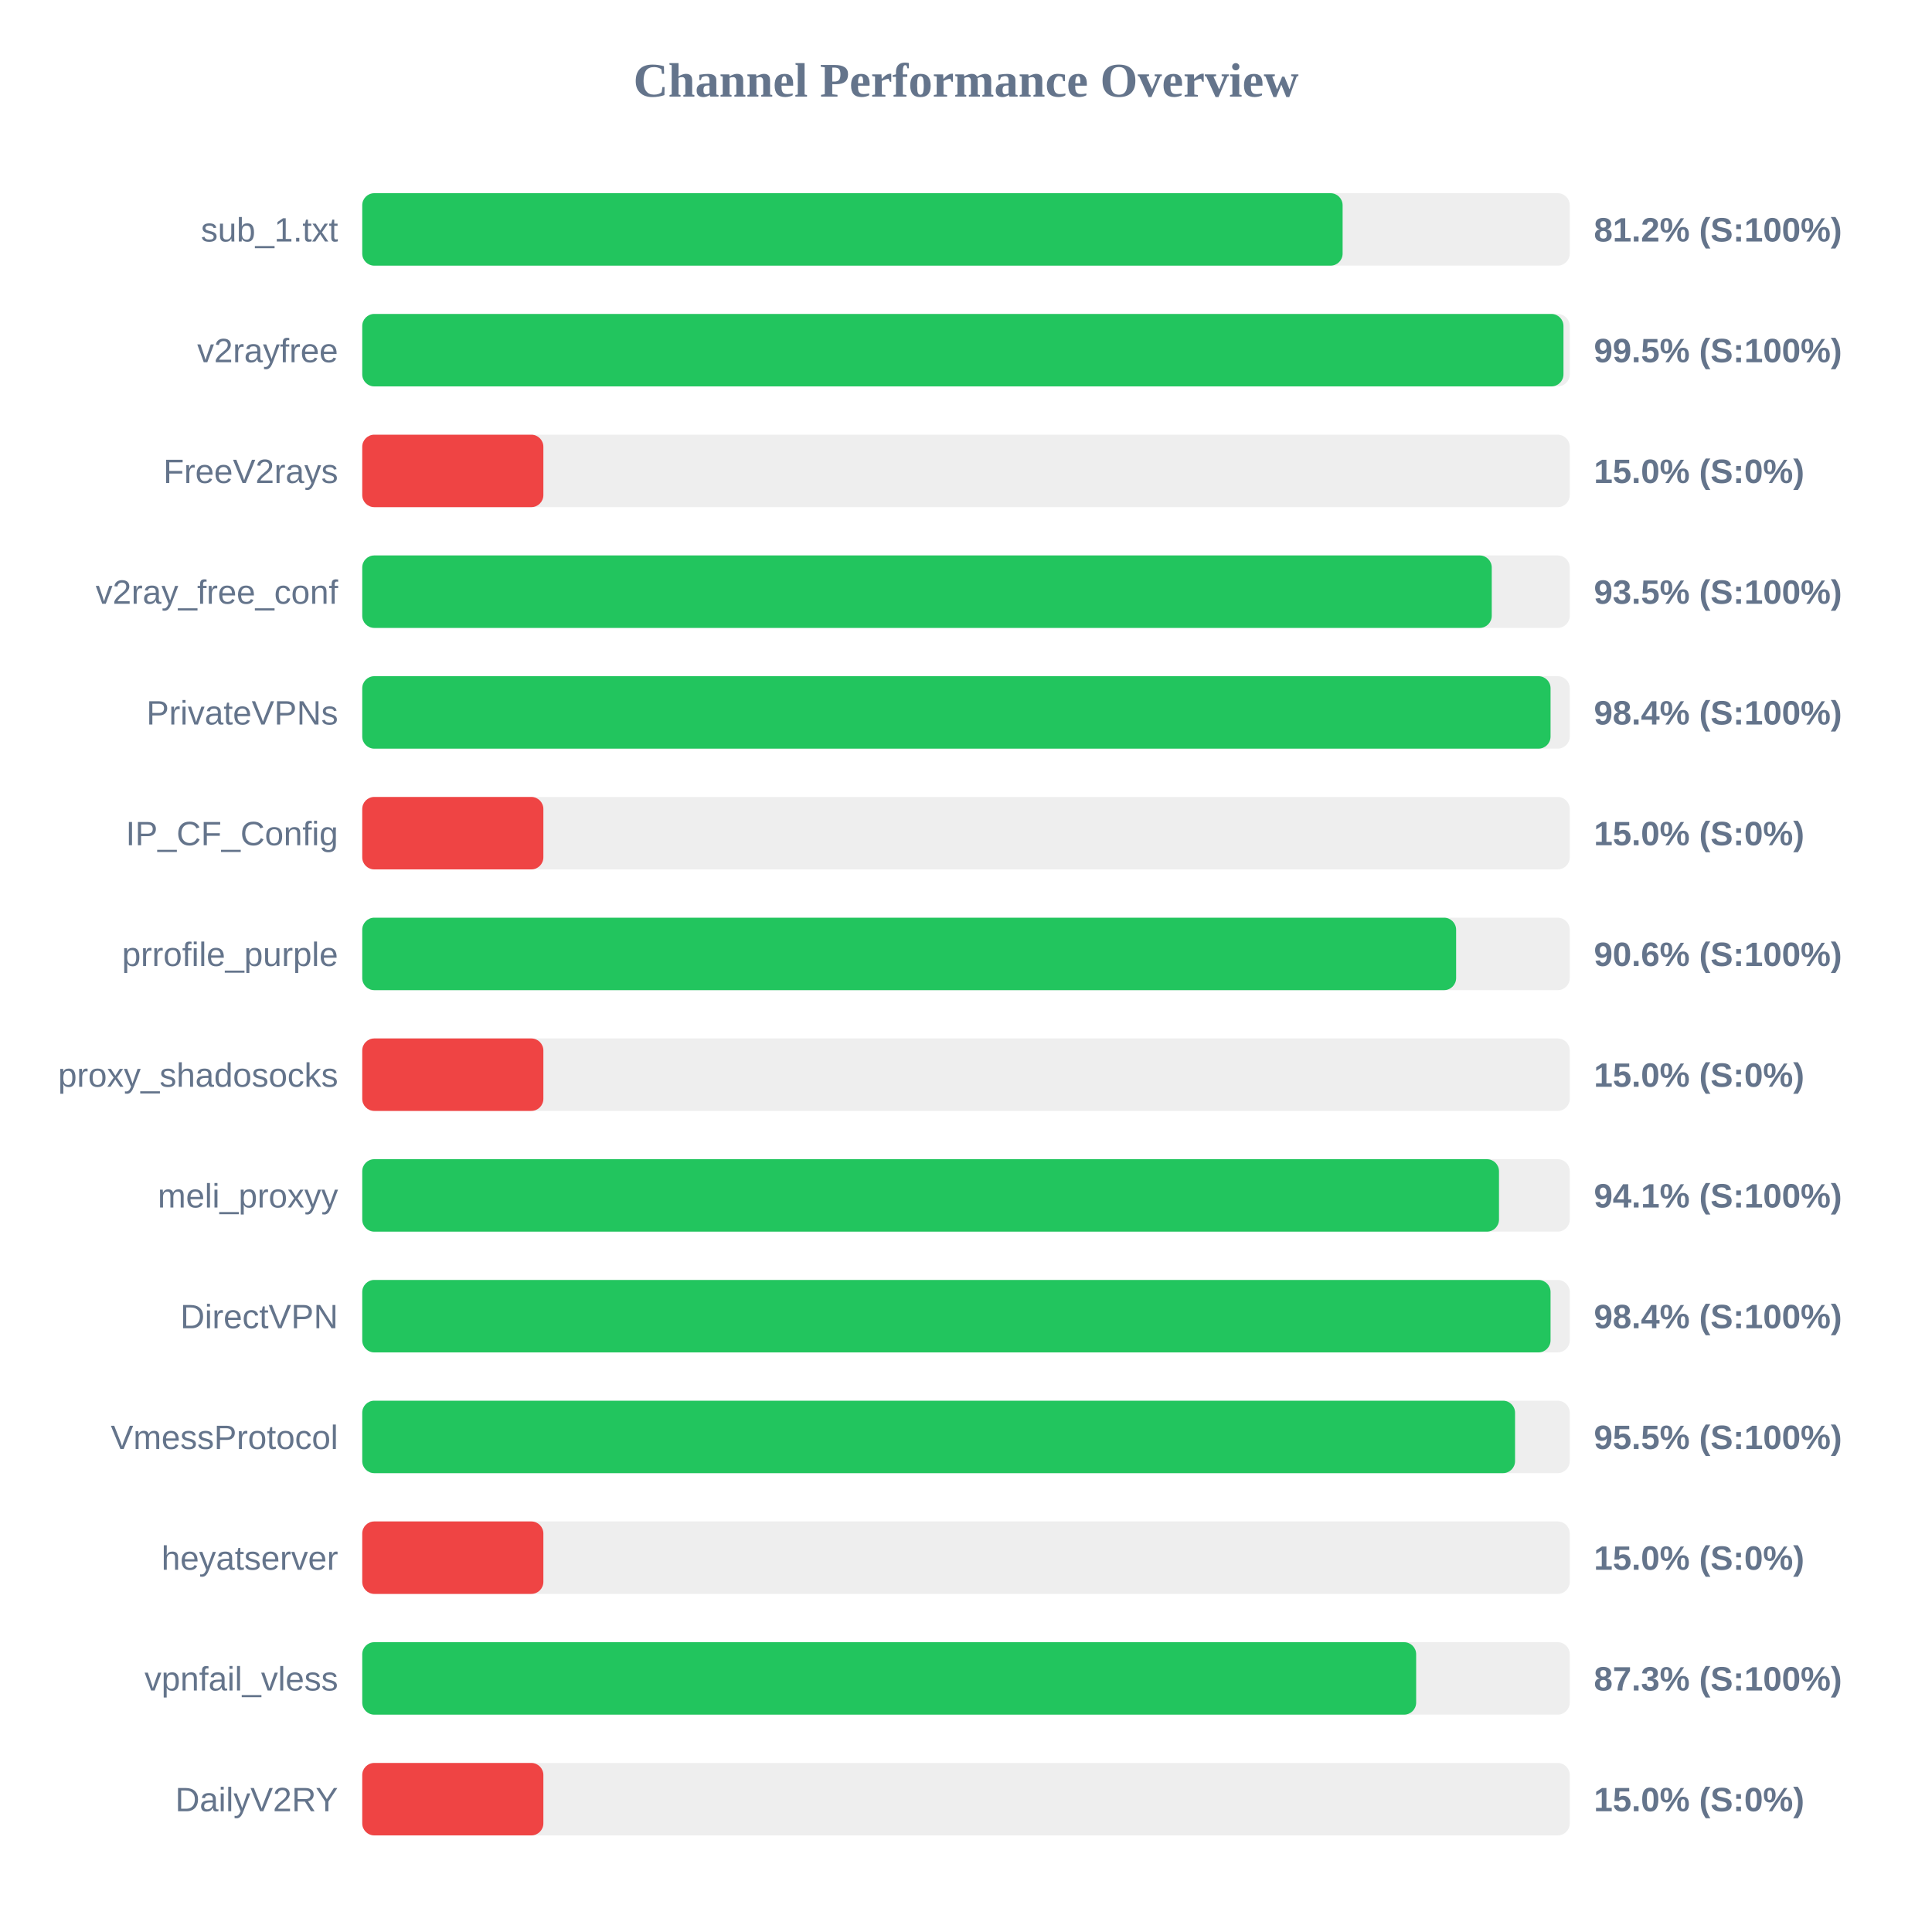
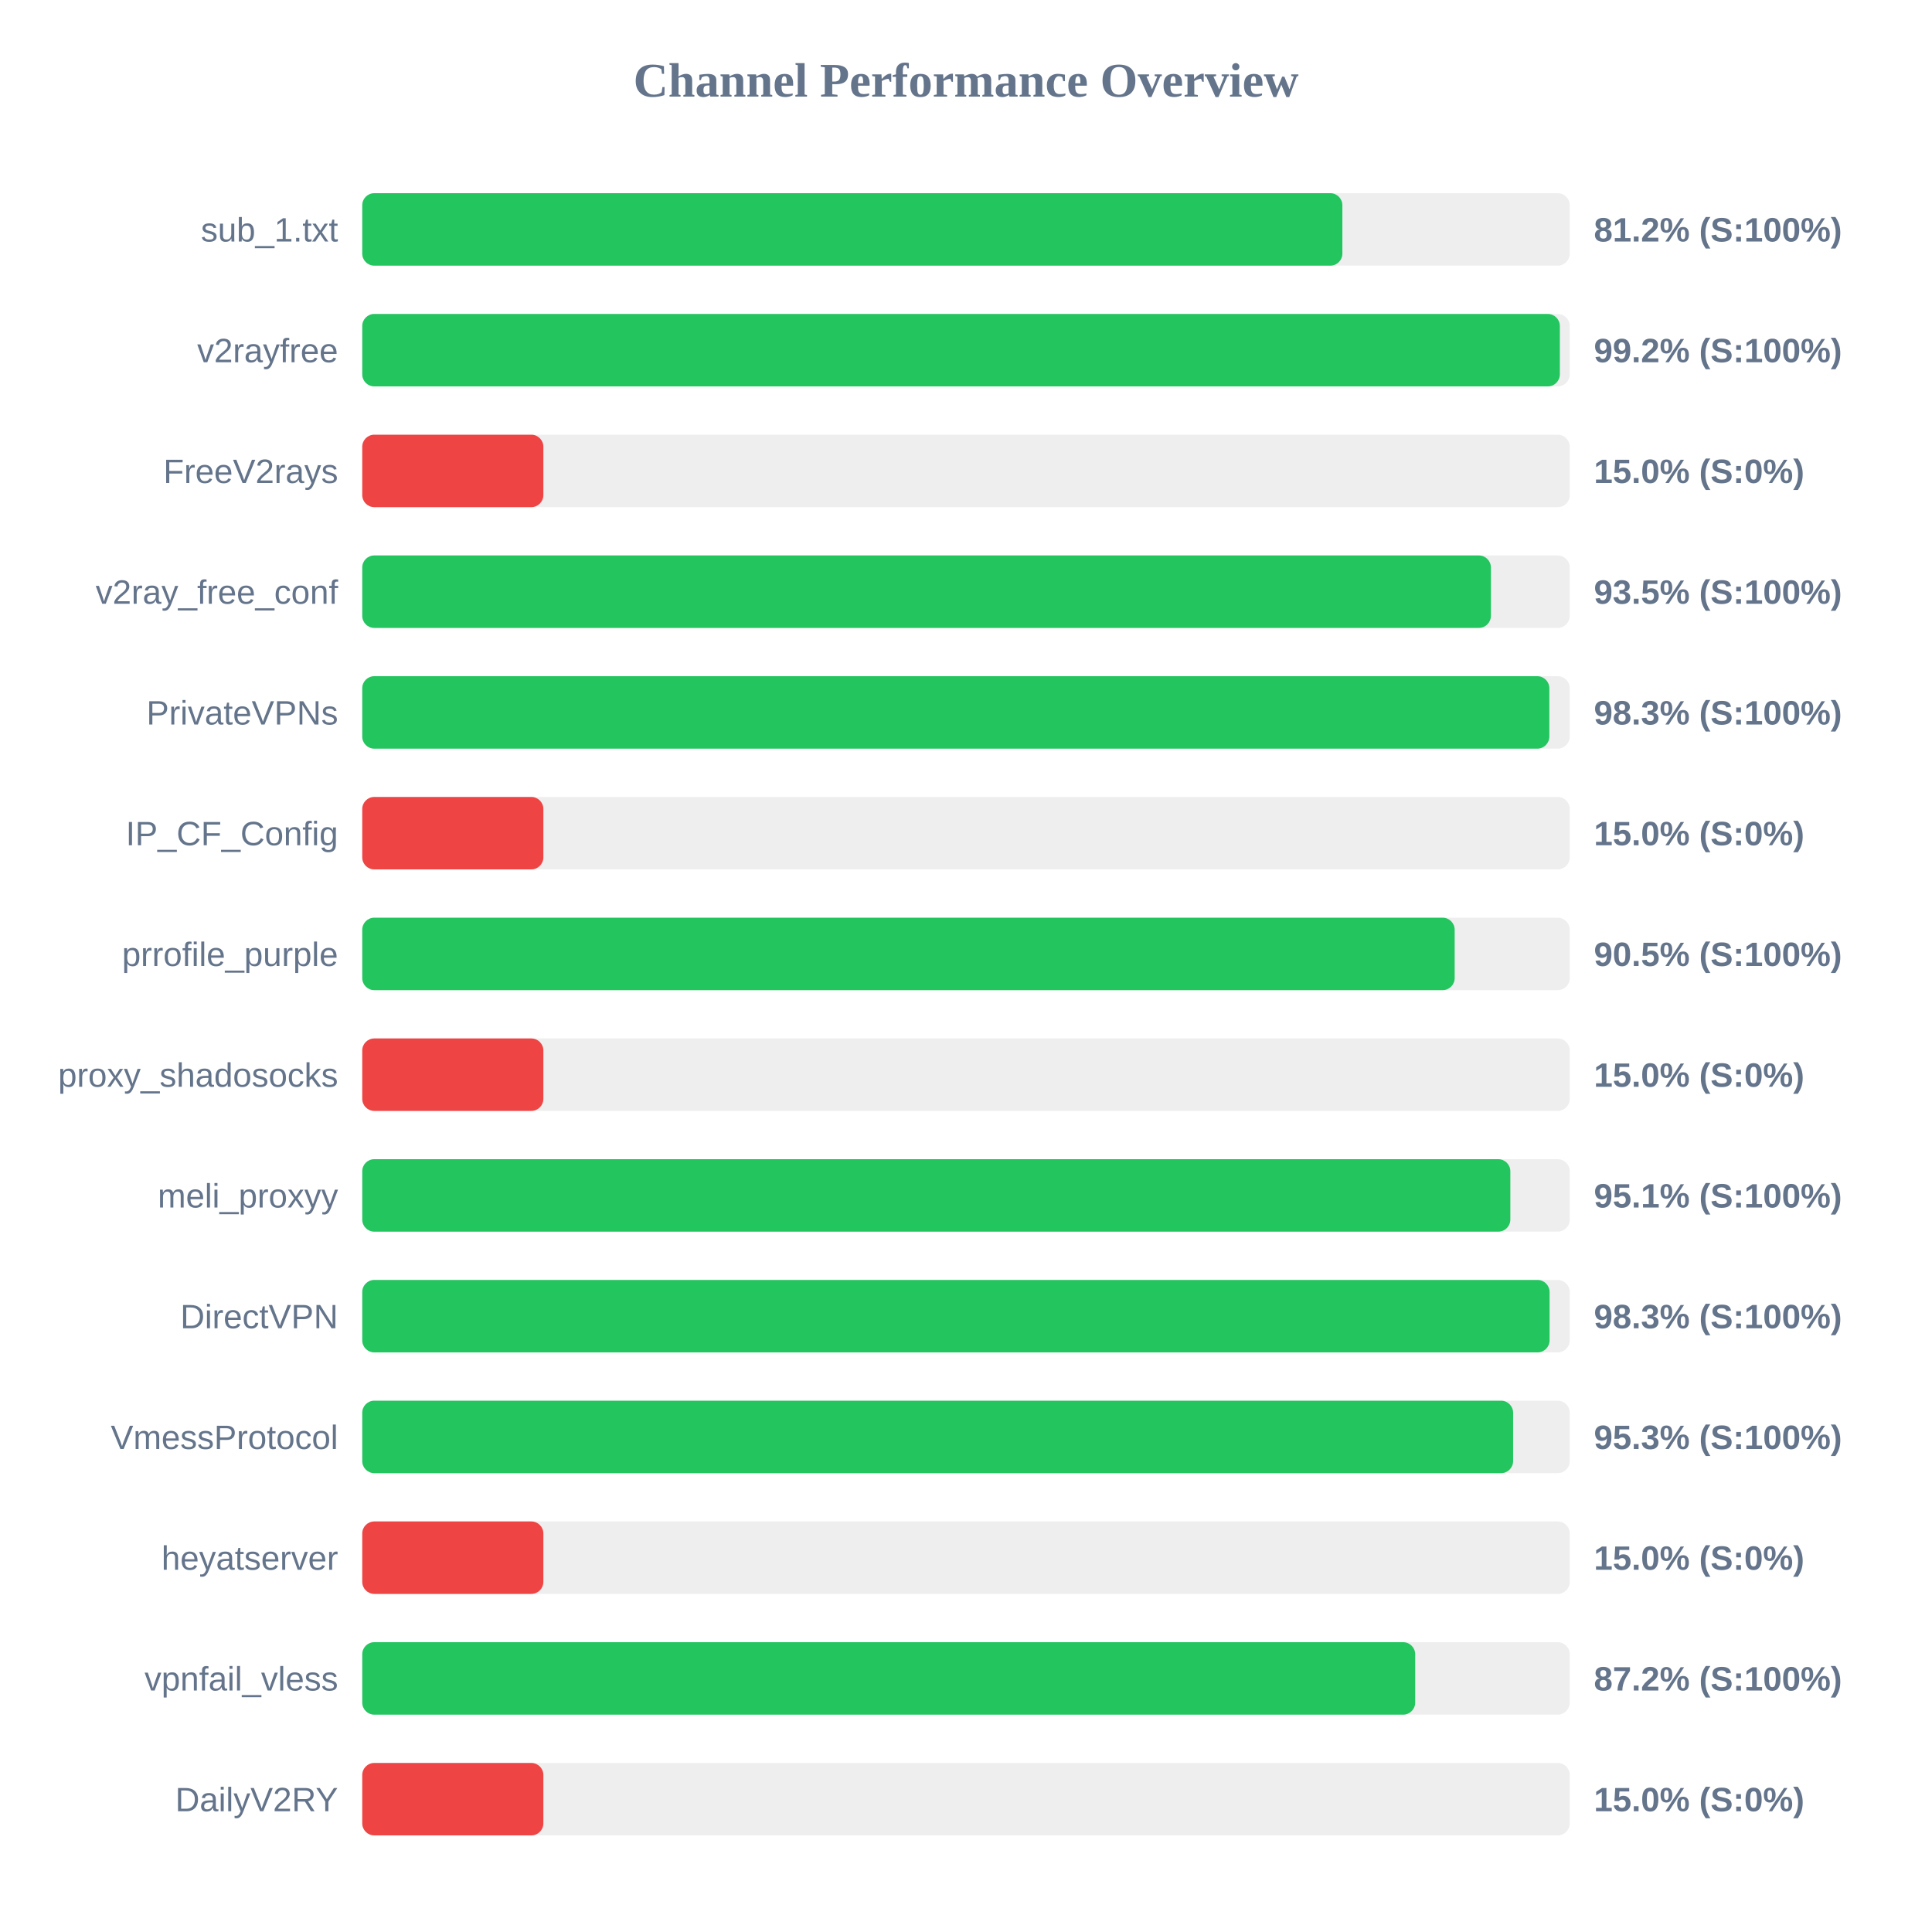
<svg xmlns="http://www.w3.org/2000/svg" width="800" height="800" version="1.1">
  <style>
        .row { font: 14px Arial; fill: #64748b; }
        .score { font: bold 14px Arial; fill: #64748b; }
    </style>
  <text x="400" y="40" text-anchor="middle" font-size="20px" font-weight="bold" fill="#64748b">Channel Performance Overview</text>
  <rect x="150" y="80" width="500" height="30" fill="#eee" rx="5" />
-   <rect x="150" y="80" width="405.95" height="30" fill="#22c55e" rx="5" />
+   <rect x="150" y="80" width="405.85" height="30" fill="#22c55e" rx="5" />
  <text x="140" y="100" text-anchor="end" class="row">sub_1.txt</text>
  <text x="660" y="100" text-anchor="start" class="score">81.2% (S:100%)</text>
  <rect x="150" y="130" width="500" height="30" fill="#eee" rx="5" />
-   <rect x="150" y="130" width="497.4" height="30" fill="#22c55e" rx="5" />
+   <rect x="150" y="130" width="495.9" height="30" fill="#22c55e" rx="5" />
  <text x="140" y="150" text-anchor="end" class="row">v2rayfree</text>
-   <text x="660" y="150" text-anchor="start" class="score">99.5% (S:100%)</text>
+   <text x="660" y="150" text-anchor="start" class="score">99.2% (S:100%)</text>
  <rect x="150" y="180" width="500" height="30" fill="#eee" rx="5" />
  <rect x="150" y="180" width="75.0" height="30" fill="#ef4444" rx="5" />
  <text x="140" y="200" text-anchor="end" class="row">FreeV2rays</text>
  <text x="660" y="200" text-anchor="start" class="score">15.0% (S:0%)</text>
  <rect x="150" y="230" width="500" height="30" fill="#eee" rx="5" />
-   <rect x="150" y="230" width="467.7" height="30" fill="#22c55e" rx="5" />
+   <rect x="150" y="230" width="467.35" height="30" fill="#22c55e" rx="5" />
  <text x="140" y="250" text-anchor="end" class="row">v2ray_free_conf</text>
  <text x="660" y="250" text-anchor="start" class="score">93.5% (S:100%)</text>
  <rect x="150" y="280" width="500" height="30" fill="#eee" rx="5" />
-   <rect x="150" y="280" width="492.05" height="30" fill="#22c55e" rx="5" />
+   <rect x="150" y="280" width="491.55" height="30" fill="#22c55e" rx="5" />
  <text x="140" y="300" text-anchor="end" class="row">PrivateVPNs</text>
-   <text x="660" y="300" text-anchor="start" class="score">98.4% (S:100%)</text>
+   <text x="660" y="300" text-anchor="start" class="score">98.3% (S:100%)</text>
  <rect x="150" y="330" width="500" height="30" fill="#eee" rx="5" />
  <rect x="150" y="330" width="75.0" height="30" fill="#ef4444" rx="5" />
  <text x="140" y="350" text-anchor="end" class="row">IP_CF_Config</text>
  <text x="660" y="350" text-anchor="start" class="score">15.0% (S:0%)</text>
  <rect x="150" y="380" width="500" height="30" fill="#eee" rx="5" />
-   <rect x="150" y="380" width="452.95" height="30" fill="#22c55e" rx="5" />
+   <rect x="150" y="380" width="452.35" height="30" fill="#22c55e" rx="5" />
  <text x="140" y="400" text-anchor="end" class="row">prrofile_purple</text>
-   <text x="660" y="400" text-anchor="start" class="score">90.6% (S:100%)</text>
+   <text x="660" y="400" text-anchor="start" class="score">90.5% (S:100%)</text>
  <rect x="150" y="430" width="500" height="30" fill="#eee" rx="5" />
  <rect x="150" y="430" width="75.0" height="30" fill="#ef4444" rx="5" />
  <text x="140" y="450" text-anchor="end" class="row">proxy_shadosocks</text>
  <text x="660" y="450" text-anchor="start" class="score">15.0% (S:0%)</text>
  <rect x="150" y="480" width="500" height="30" fill="#eee" rx="5" />
-   <rect x="150" y="480" width="470.7" height="30" fill="#22c55e" rx="5" />
+   <rect x="150" y="480" width="475.4" height="30" fill="#22c55e" rx="5" />
  <text x="140" y="500" text-anchor="end" class="row">meli_proxyy</text>
-   <text x="660" y="500" text-anchor="start" class="score">94.1% (S:100%)</text>
+   <text x="660" y="500" text-anchor="start" class="score">95.1% (S:100%)</text>
  <rect x="150" y="530" width="500" height="30" fill="#eee" rx="5" />
-   <rect x="150" y="530" width="492.05" height="30" fill="#22c55e" rx="5" />
+   <rect x="150" y="530" width="491.65" height="30" fill="#22c55e" rx="5" />
  <text x="140" y="550" text-anchor="end" class="row">DirectVPN</text>
-   <text x="660" y="550" text-anchor="start" class="score">98.4% (S:100%)</text>
+   <text x="660" y="550" text-anchor="start" class="score">98.3% (S:100%)</text>
  <rect x="150" y="580" width="500" height="30" fill="#eee" rx="5" />
-   <rect x="150" y="580" width="477.35" height="30" fill="#22c55e" rx="5" />
+   <rect x="150" y="580" width="476.55" height="30" fill="#22c55e" rx="5" />
  <text x="140" y="600" text-anchor="end" class="row">VmessProtocol</text>
-   <text x="660" y="600" text-anchor="start" class="score">95.5% (S:100%)</text>
+   <text x="660" y="600" text-anchor="start" class="score">95.3% (S:100%)</text>
  <rect x="150" y="630" width="500" height="30" fill="#eee" rx="5" />
  <rect x="150" y="630" width="75.0" height="30" fill="#ef4444" rx="5" />
  <text x="140" y="650" text-anchor="end" class="row">heyatserver</text>
  <text x="660" y="650" text-anchor="start" class="score">15.0% (S:0%)</text>
  <rect x="150" y="680" width="500" height="30" fill="#eee" rx="5" />
-   <rect x="150" y="680" width="436.4" height="30" fill="#22c55e" rx="5" />
+   <rect x="150" y="680" width="436.0" height="30" fill="#22c55e" rx="5" />
  <text x="140" y="700" text-anchor="end" class="row">vpnfail_vless</text>
-   <text x="660" y="700" text-anchor="start" class="score">87.3% (S:100%)</text>
+   <text x="660" y="700" text-anchor="start" class="score">87.2% (S:100%)</text>
  <rect x="150" y="730" width="500" height="30" fill="#eee" rx="5" />
  <rect x="150" y="730" width="75.0" height="30" fill="#ef4444" rx="5" />
  <text x="140" y="750" text-anchor="end" class="row">DailyV2RY</text>
  <text x="660" y="750" text-anchor="start" class="score">15.0% (S:0%)</text>
</svg>
